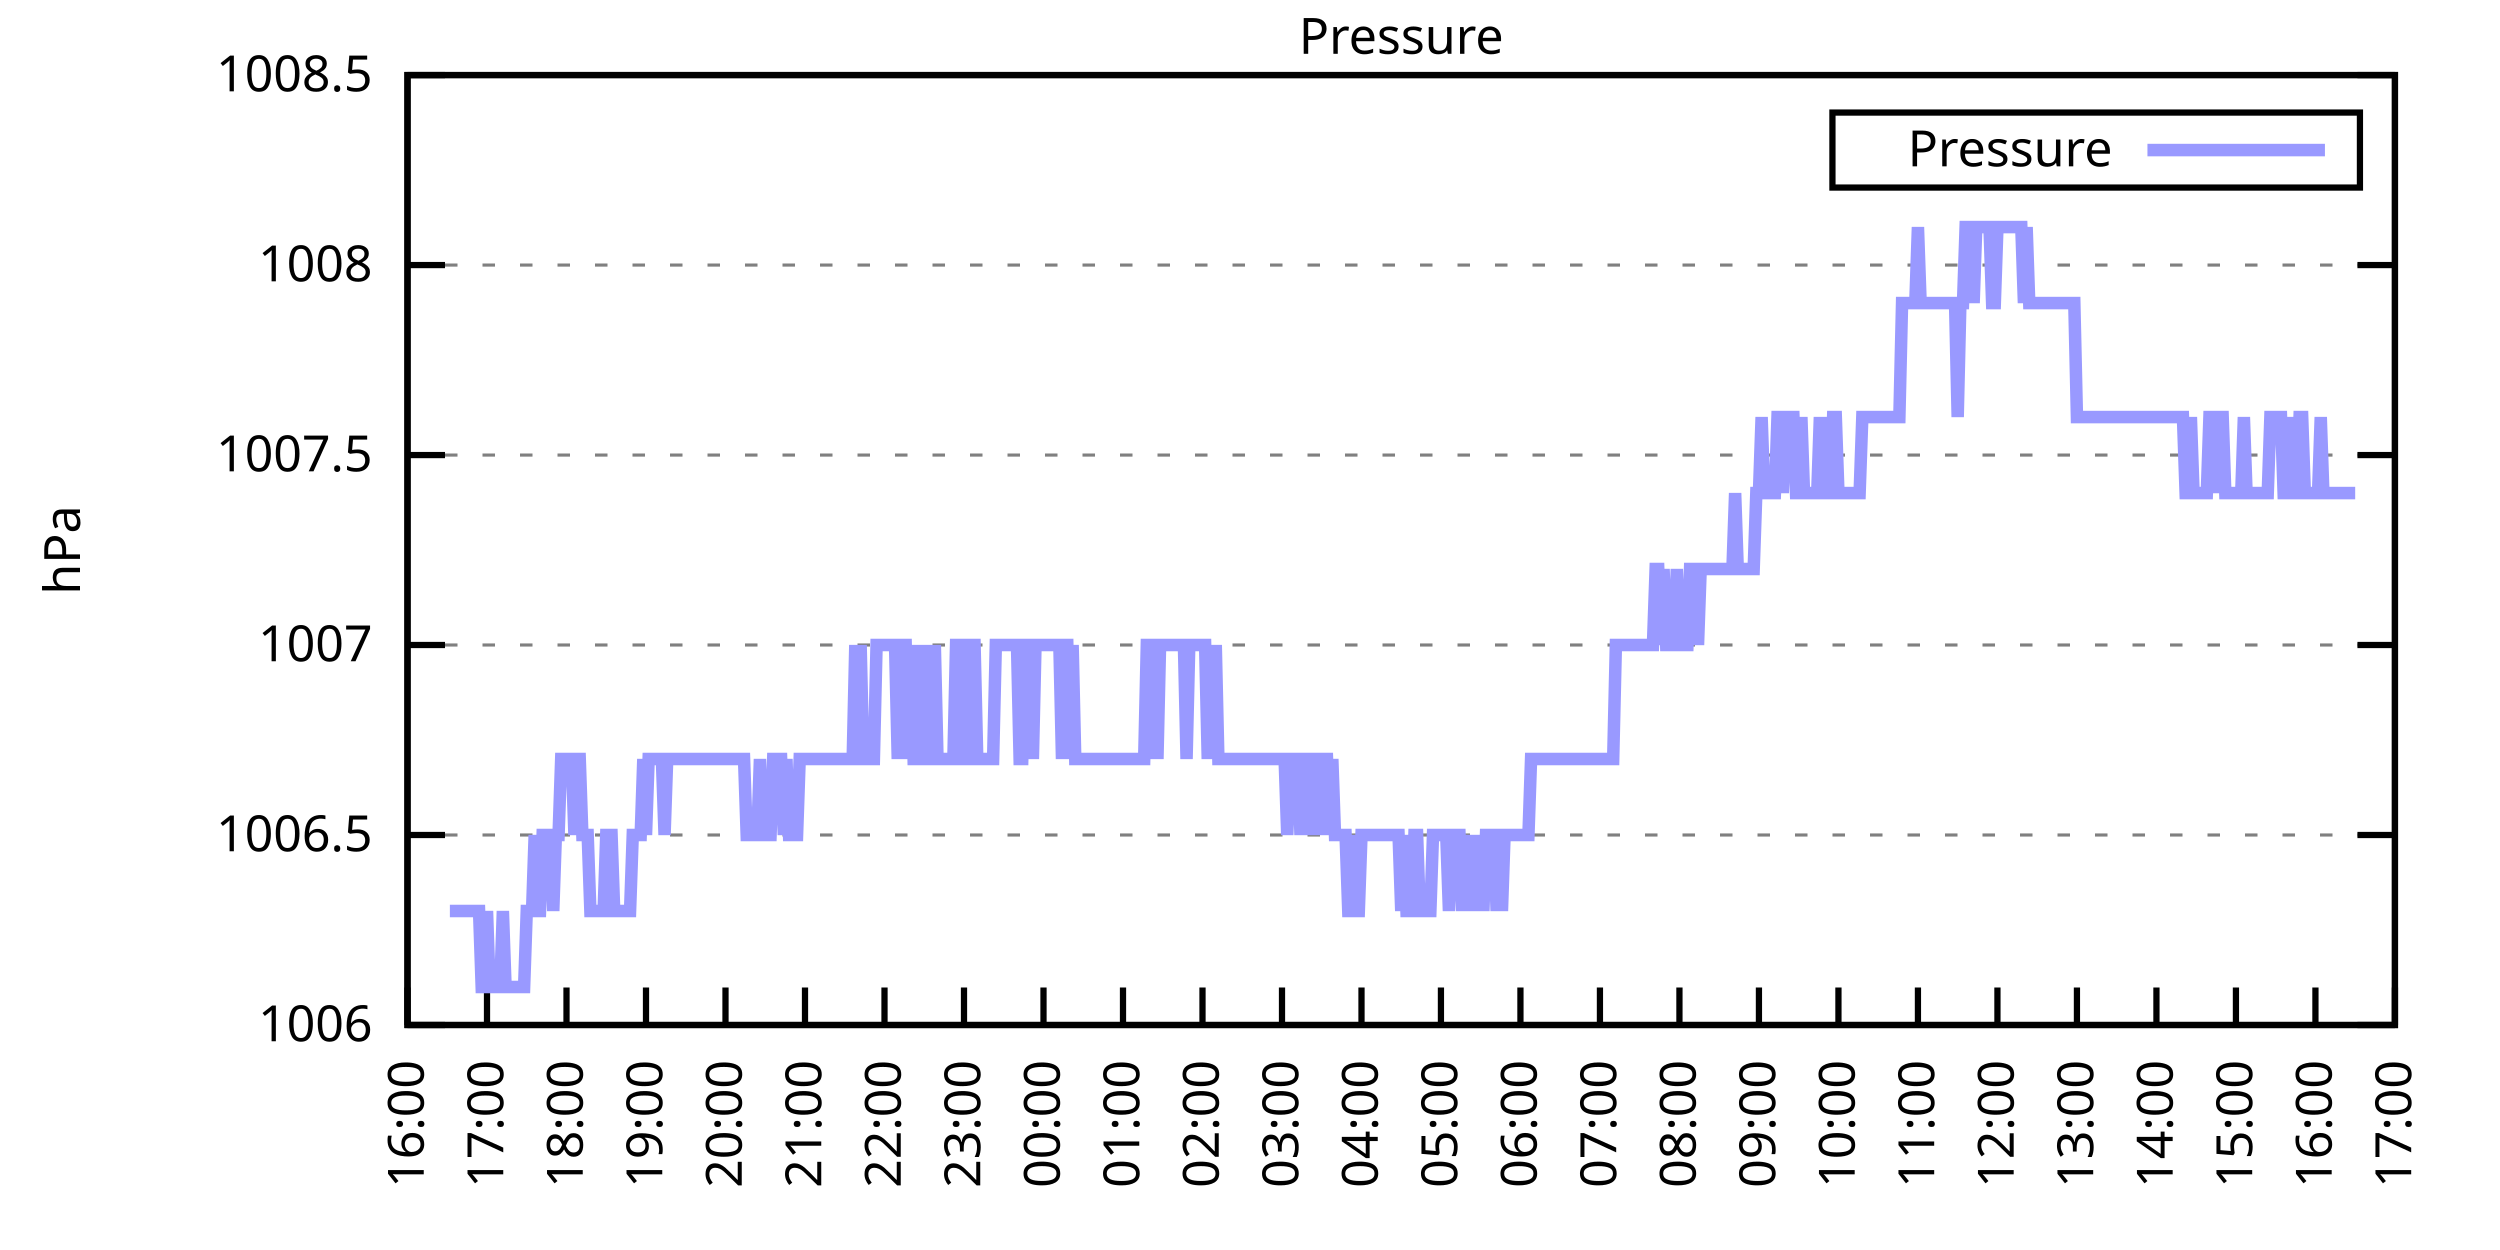
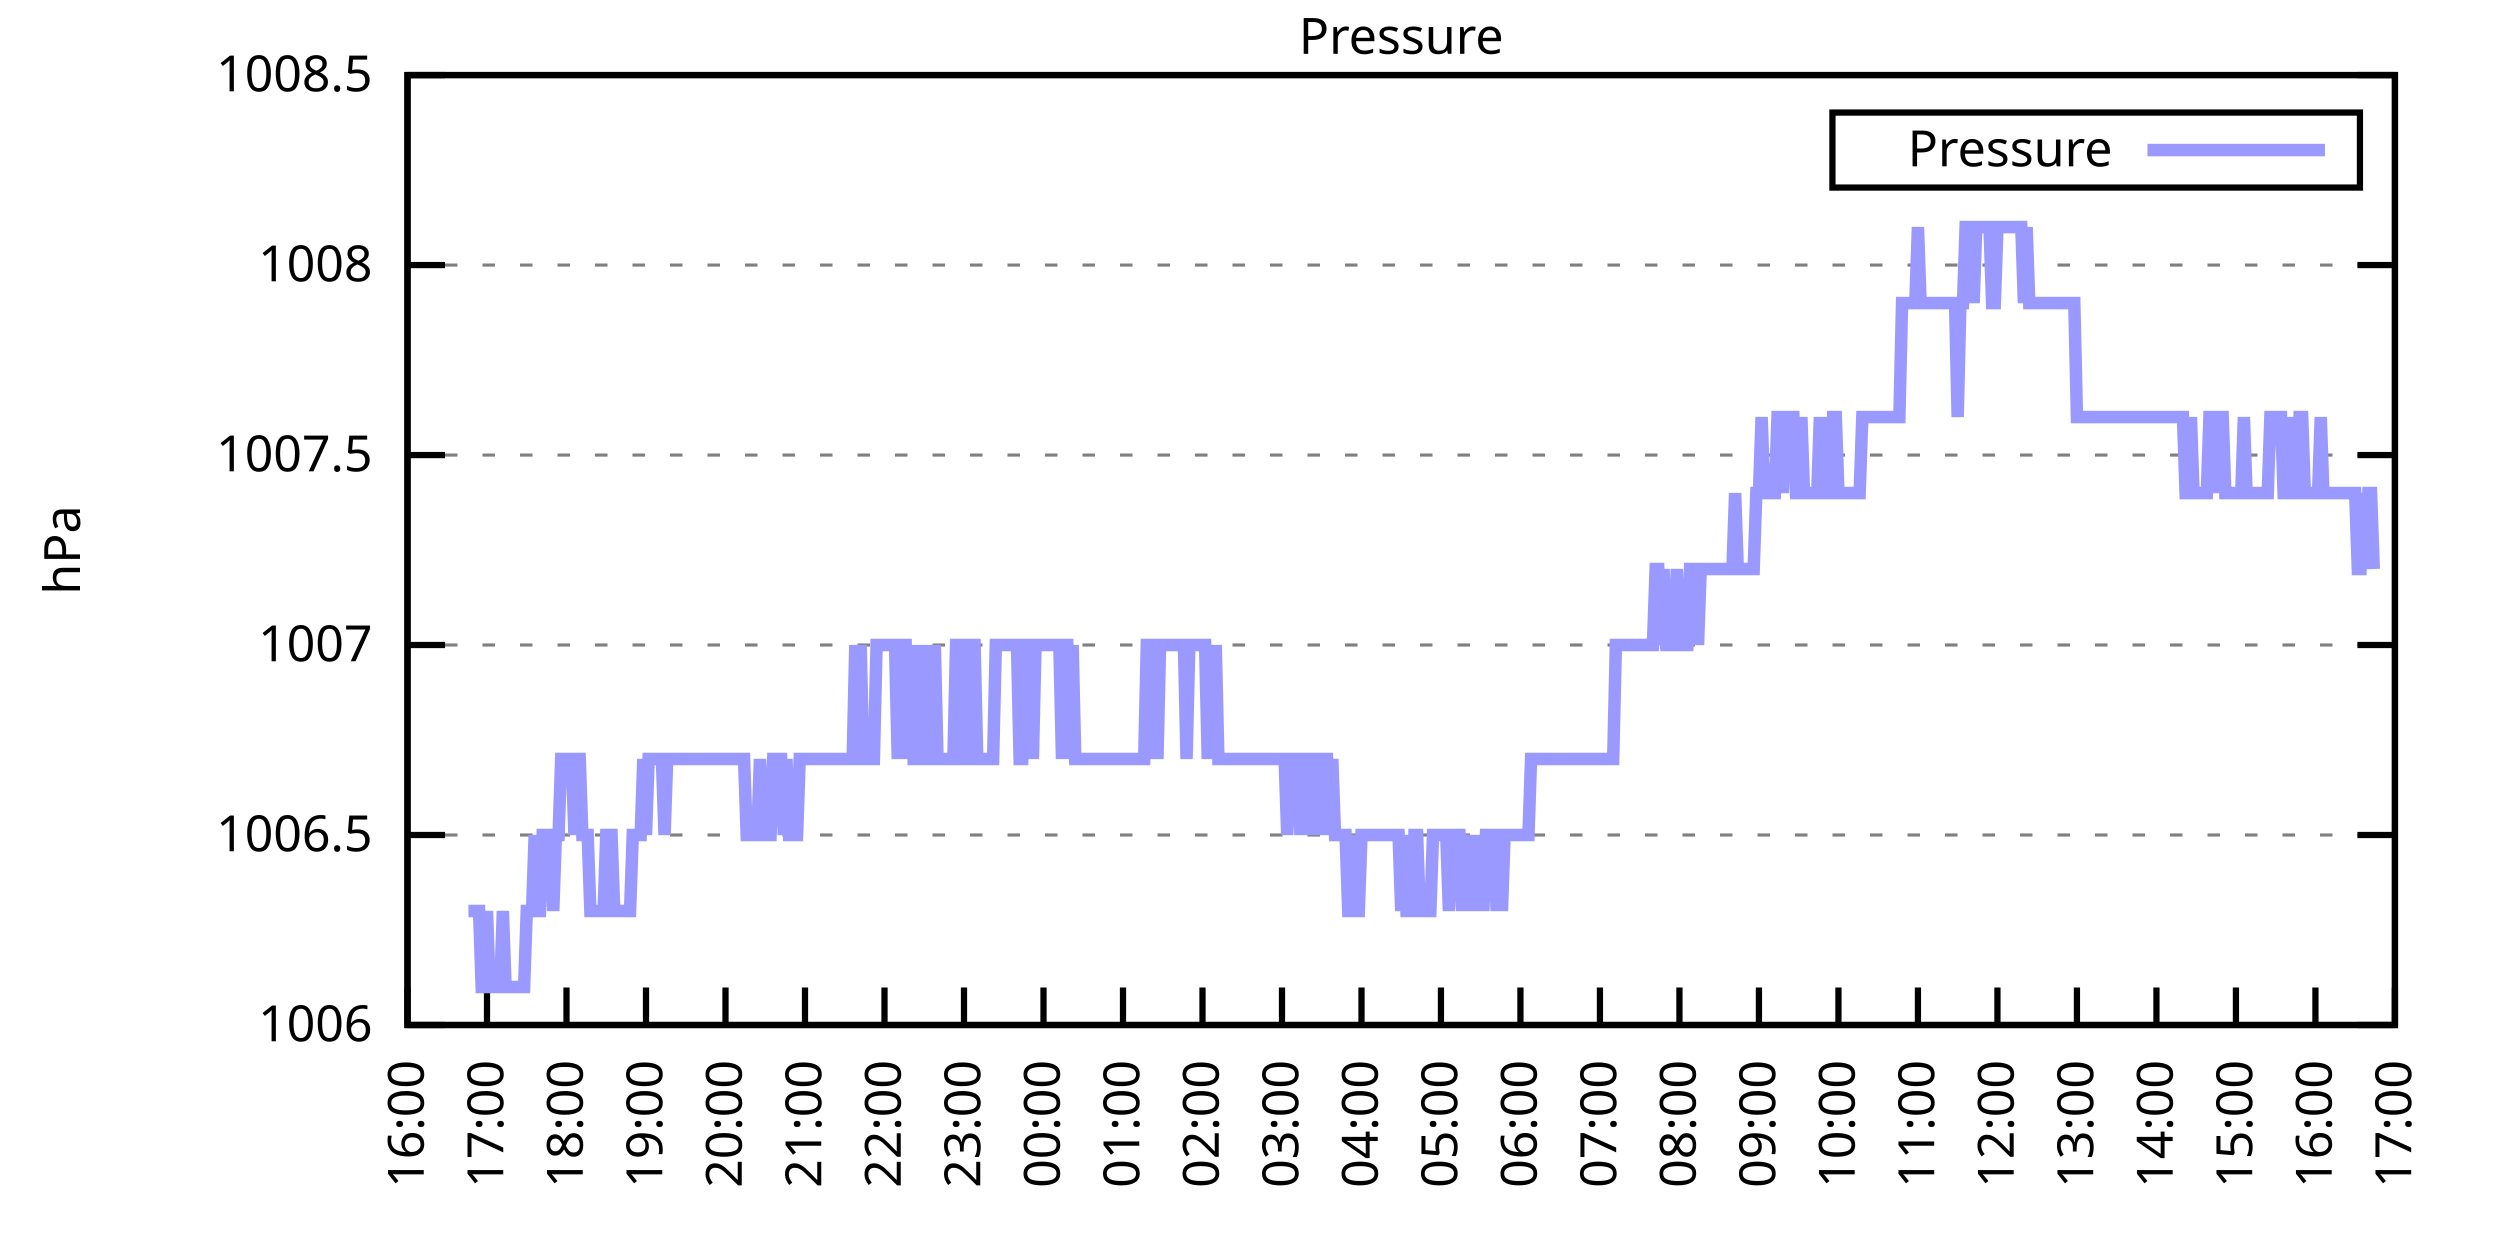
<svg xmlns="http://www.w3.org/2000/svg" xmlns:xlink="http://www.w3.org/1999/xlink" width="400" height="200" viewBox="0 0 400 200">
  <g id="gnuplot_canvas">
    <rect x="0" y="0" width="400" height="200" fill="none" />
    <defs>
      <circle id="gpDot" r="0.5" stroke-width="0.5" stroke="currentColor" />
      <path id="gpPt0" stroke-width="0.333" stroke="currentColor" d="M-1,0 h2 M0,-1 v2" />
      <path id="gpPt1" stroke-width="0.333" stroke="currentColor" d="M-1,-1 L1,1 M1,-1 L-1,1" />
      <path id="gpPt2" stroke-width="0.333" stroke="currentColor" d="M-1,0 L1,0 M0,-1 L0,1 M-1,-1 L1,1 M-1,1 L1,-1" />
      <rect id="gpPt3" stroke-width="0.333" stroke="currentColor" x="-1" y="-1" width="2" height="2" />
      <rect id="gpPt4" stroke-width="0.333" stroke="currentColor" fill="currentColor" x="-1" y="-1" width="2" height="2" />
      <circle id="gpPt5" stroke-width="0.333" stroke="currentColor" cx="0" cy="0" r="1" />
      <use xlink:href="#gpPt5" id="gpPt6" fill="currentColor" stroke="none" />
      <path id="gpPt7" stroke-width="0.333" stroke="currentColor" d="M0,-1.33 L-1.33,0.67 L1.33,0.67 z" />
      <use xlink:href="#gpPt7" id="gpPt8" fill="currentColor" stroke="none" />
      <use xlink:href="#gpPt7" id="gpPt9" stroke="currentColor" transform="rotate(180)" />
      <use xlink:href="#gpPt9" id="gpPt10" fill="currentColor" stroke="none" />
      <use xlink:href="#gpPt3" id="gpPt11" stroke="currentColor" transform="rotate(45)" />
      <use xlink:href="#gpPt11" id="gpPt12" fill="currentColor" stroke="none" />
      <path id="gpPt13" stroke-width="0.333" stroke="currentColor" d="M0,1.330 L1.265,0.411 L0.782,-1.067 L-0.782,-1.076 L-1.265,0.411 z" />
      <use xlink:href="#gpPt13" id="gpPt14" fill="currentColor" stroke="none" />
      <filter id="textbox" filterUnits="objectBoundingBox" x="0" y="0" height="1" width="1">
        <feFlood flood-color="white" flood-opacity="1" result="bgnd" />
        <feComposite in="SourceGraphic" in2="bgnd" operator="atop" />
      </filter>
      <filter id="greybox" filterUnits="objectBoundingBox" x="0" y="0" height="1" width="1">
        <feFlood flood-color="lightgrey" flood-opacity="1" result="grey" />
        <feComposite in="SourceGraphic" in2="grey" operator="atop" />
      </filter>
    </defs>
    <g fill="none" color="white" stroke="currentColor" stroke-width="1.00" stroke-linecap="butt" stroke-linejoin="miter">
</g>
    <g fill="none" color="black" stroke="currentColor" stroke-width="1.00" stroke-linecap="butt" stroke-linejoin="miter">
      <g stroke="none" shape-rendering="crispEdges">
        <polygon fill="rgb(255, 255, 255)" points="65.20,164.00 383.18,164.00 383.18,12.02 65.20,12.02 " />
      </g>
    </g>
    <g fill="none" color="black" stroke="currentColor" stroke-width="1.00" stroke-linecap="butt" stroke-linejoin="miter">
</g>
    <g fill="none" color="black" stroke="black" stroke-width="0.50" stroke-linecap="butt" stroke-linejoin="miter">
</g>
    <g fill="none" color="gray" stroke="currentColor" stroke-width="0.50" stroke-linecap="butt" stroke-linejoin="miter">
      <path stroke="gray" stroke-dasharray="2,4" class="gridline" d="M65.20,164.00 L383.19,164.00  " />
    </g>
    <g fill="none" color="gray" stroke="gray" stroke-width="1.00" stroke-linecap="butt" stroke-linejoin="miter">
</g>
    <g fill="none" color="black" stroke="currentColor" stroke-width="1.00" stroke-linecap="butt" stroke-linejoin="miter">
      <path stroke="black" d="M65.20,164.00 L71.20,164.00 M383.19,164.00 L377.19,164.00  " />
      <g transform="translate(59.60,166.60)" stroke="none" fill="black" font-family="Sans" font-size="8.00" text-anchor="end">
        <text>
          <tspan font-family="Sans"> 1006</tspan>
        </text>
      </g>
    </g>
    <g fill="none" color="black" stroke="currentColor" stroke-width="1.00" stroke-linecap="butt" stroke-linejoin="miter">
</g>
    <g fill="none" color="black" stroke="black" stroke-width="0.50" stroke-linecap="butt" stroke-linejoin="miter">
</g>
    <g fill="none" color="gray" stroke="currentColor" stroke-width="0.50" stroke-linecap="butt" stroke-linejoin="miter">
      <path stroke="gray" stroke-dasharray="2,4" class="gridline" d="M65.20,133.60 L383.19,133.60  " />
    </g>
    <g fill="none" color="gray" stroke="gray" stroke-width="1.00" stroke-linecap="butt" stroke-linejoin="miter">
</g>
    <g fill="none" color="black" stroke="currentColor" stroke-width="1.00" stroke-linecap="butt" stroke-linejoin="miter">
      <path stroke="black" d="M65.20,133.60 L71.20,133.60 M383.19,133.60 L377.19,133.60  " />
      <g transform="translate(59.60,136.20)" stroke="none" fill="black" font-family="Sans" font-size="8.00" text-anchor="end">
        <text>
          <tspan font-family="Sans"> 1006.5</tspan>
        </text>
      </g>
    </g>
    <g fill="none" color="black" stroke="currentColor" stroke-width="1.00" stroke-linecap="butt" stroke-linejoin="miter">
</g>
    <g fill="none" color="black" stroke="black" stroke-width="0.50" stroke-linecap="butt" stroke-linejoin="miter">
</g>
    <g fill="none" color="gray" stroke="currentColor" stroke-width="0.50" stroke-linecap="butt" stroke-linejoin="miter">
      <path stroke="gray" stroke-dasharray="2,4" class="gridline" d="M65.20,103.20 L383.19,103.20  " />
    </g>
    <g fill="none" color="gray" stroke="gray" stroke-width="1.00" stroke-linecap="butt" stroke-linejoin="miter">
</g>
    <g fill="none" color="black" stroke="currentColor" stroke-width="1.00" stroke-linecap="butt" stroke-linejoin="miter">
      <path stroke="black" d="M65.20,103.20 L71.20,103.20 M383.19,103.20 L377.19,103.20  " />
      <g transform="translate(59.60,105.80)" stroke="none" fill="black" font-family="Sans" font-size="8.00" text-anchor="end">
        <text>
          <tspan font-family="Sans"> 1007</tspan>
        </text>
      </g>
    </g>
    <g fill="none" color="black" stroke="currentColor" stroke-width="1.00" stroke-linecap="butt" stroke-linejoin="miter">
</g>
    <g fill="none" color="black" stroke="black" stroke-width="0.50" stroke-linecap="butt" stroke-linejoin="miter">
</g>
    <g fill="none" color="gray" stroke="currentColor" stroke-width="0.50" stroke-linecap="butt" stroke-linejoin="miter">
      <path stroke="gray" stroke-dasharray="2,4" class="gridline" d="M65.20,72.81 L383.19,72.81  " />
    </g>
    <g fill="none" color="gray" stroke="gray" stroke-width="1.00" stroke-linecap="butt" stroke-linejoin="miter">
</g>
    <g fill="none" color="black" stroke="currentColor" stroke-width="1.00" stroke-linecap="butt" stroke-linejoin="miter">
      <path stroke="black" d="M65.20,72.81 L71.20,72.81 M383.19,72.81 L377.19,72.81  " />
      <g transform="translate(59.60,75.41)" stroke="none" fill="black" font-family="Sans" font-size="8.00" text-anchor="end">
        <text>
          <tspan font-family="Sans"> 1007.5</tspan>
        </text>
      </g>
    </g>
    <g fill="none" color="black" stroke="currentColor" stroke-width="1.00" stroke-linecap="butt" stroke-linejoin="miter">
</g>
    <g fill="none" color="black" stroke="black" stroke-width="0.50" stroke-linecap="butt" stroke-linejoin="miter">
</g>
    <g fill="none" color="gray" stroke="currentColor" stroke-width="0.50" stroke-linecap="butt" stroke-linejoin="miter">
      <path stroke="gray" stroke-dasharray="2,4" class="gridline" d="M65.20,42.41 L383.19,42.41  " />
    </g>
    <g fill="none" color="gray" stroke="gray" stroke-width="1.00" stroke-linecap="butt" stroke-linejoin="miter">
</g>
    <g fill="none" color="black" stroke="currentColor" stroke-width="1.00" stroke-linecap="butt" stroke-linejoin="miter">
      <path stroke="black" d="M65.20,42.41 L71.20,42.41 M383.19,42.41 L377.19,42.41  " />
      <g transform="translate(59.60,45.01)" stroke="none" fill="black" font-family="Sans" font-size="8.00" text-anchor="end">
        <text>
          <tspan font-family="Sans"> 1008</tspan>
        </text>
      </g>
    </g>
    <g fill="none" color="black" stroke="currentColor" stroke-width="1.00" stroke-linecap="butt" stroke-linejoin="miter">
</g>
    <g fill="none" color="black" stroke="black" stroke-width="0.50" stroke-linecap="butt" stroke-linejoin="miter">
</g>
    <g fill="none" color="gray" stroke="currentColor" stroke-width="0.50" stroke-linecap="butt" stroke-linejoin="miter">
      <path stroke="gray" stroke-dasharray="2,4" class="gridline" d="M65.20,12.01 L383.19,12.01  " />
    </g>
    <g fill="none" color="gray" stroke="gray" stroke-width="1.00" stroke-linecap="butt" stroke-linejoin="miter">
</g>
    <g fill="none" color="black" stroke="currentColor" stroke-width="1.00" stroke-linecap="butt" stroke-linejoin="miter">
      <path stroke="black" d="M65.20,12.01 L71.20,12.01 M383.19,12.01 L377.19,12.01  " />
      <g transform="translate(59.60,14.61)" stroke="none" fill="black" font-family="Sans" font-size="8.00" text-anchor="end">
        <text>
          <tspan font-family="Sans"> 1008.5</tspan>
        </text>
      </g>
    </g>
    <g fill="none" color="black" stroke="currentColor" stroke-width="1.00" stroke-linecap="butt" stroke-linejoin="miter">
      <path stroke="black" d="M65.20,164.00 L65.20,158.00  " />
      <g transform="translate(67.80,169.60) rotate(270.00)" stroke="none" fill="black" font-family="Sans" font-size="8.00" text-anchor="end">
        <text>
          <tspan font-family="Sans">16:00</tspan>
        </text>
      </g>
    </g>
    <g fill="none" color="black" stroke="currentColor" stroke-width="1.00" stroke-linecap="butt" stroke-linejoin="miter">
      <path stroke="black" d="M77.92,164.00 L77.92,158.00  " />
      <g transform="translate(80.52,169.60) rotate(270.00)" stroke="none" fill="black" font-family="Sans" font-size="8.00" text-anchor="end">
        <text>
          <tspan font-family="Sans">17:00</tspan>
        </text>
      </g>
    </g>
    <g fill="none" color="black" stroke="currentColor" stroke-width="1.00" stroke-linecap="butt" stroke-linejoin="miter">
      <path stroke="black" d="M90.64,164.00 L90.64,158.00  " />
      <g transform="translate(93.24,169.60) rotate(270.00)" stroke="none" fill="black" font-family="Sans" font-size="8.00" text-anchor="end">
        <text>
          <tspan font-family="Sans">18:00</tspan>
        </text>
      </g>
    </g>
    <g fill="none" color="black" stroke="currentColor" stroke-width="1.00" stroke-linecap="butt" stroke-linejoin="miter">
      <path stroke="black" d="M103.36,164.00 L103.36,158.00  " />
      <g transform="translate(105.96,169.60) rotate(270.00)" stroke="none" fill="black" font-family="Sans" font-size="8.00" text-anchor="end">
        <text>
          <tspan font-family="Sans">19:00</tspan>
        </text>
      </g>
    </g>
    <g fill="none" color="black" stroke="currentColor" stroke-width="1.00" stroke-linecap="butt" stroke-linejoin="miter">
      <path stroke="black" d="M116.08,164.00 L116.08,158.00  " />
      <g transform="translate(118.68,169.60) rotate(270.00)" stroke="none" fill="black" font-family="Sans" font-size="8.00" text-anchor="end">
        <text>
          <tspan font-family="Sans">20:00</tspan>
        </text>
      </g>
    </g>
    <g fill="none" color="black" stroke="currentColor" stroke-width="1.00" stroke-linecap="butt" stroke-linejoin="miter">
      <path stroke="black" d="M128.80,164.00 L128.80,158.00  " />
      <g transform="translate(131.40,169.60) rotate(270.00)" stroke="none" fill="black" font-family="Sans" font-size="8.00" text-anchor="end">
        <text>
          <tspan font-family="Sans">21:00</tspan>
        </text>
      </g>
    </g>
    <g fill="none" color="black" stroke="currentColor" stroke-width="1.00" stroke-linecap="butt" stroke-linejoin="miter">
      <path stroke="black" d="M141.52,164.00 L141.52,158.00  " />
      <g transform="translate(144.12,169.60) rotate(270.00)" stroke="none" fill="black" font-family="Sans" font-size="8.00" text-anchor="end">
        <text>
          <tspan font-family="Sans">22:00</tspan>
        </text>
      </g>
    </g>
    <g fill="none" color="black" stroke="currentColor" stroke-width="1.00" stroke-linecap="butt" stroke-linejoin="miter">
      <path stroke="black" d="M154.24,164.00 L154.24,158.00  " />
      <g transform="translate(156.84,169.60) rotate(270.00)" stroke="none" fill="black" font-family="Sans" font-size="8.00" text-anchor="end">
        <text>
          <tspan font-family="Sans">23:00</tspan>
        </text>
      </g>
    </g>
    <g fill="none" color="black" stroke="currentColor" stroke-width="1.00" stroke-linecap="butt" stroke-linejoin="miter">
      <path stroke="black" d="M166.96,164.00 L166.96,158.00  " />
      <g transform="translate(169.56,169.60) rotate(270.00)" stroke="none" fill="black" font-family="Sans" font-size="8.00" text-anchor="end">
        <text>
          <tspan font-family="Sans">00:00</tspan>
        </text>
      </g>
    </g>
    <g fill="none" color="black" stroke="currentColor" stroke-width="1.00" stroke-linecap="butt" stroke-linejoin="miter">
      <path stroke="black" d="M179.68,164.00 L179.68,158.00  " />
      <g transform="translate(182.28,169.60) rotate(270.00)" stroke="none" fill="black" font-family="Sans" font-size="8.00" text-anchor="end">
        <text>
          <tspan font-family="Sans">01:00</tspan>
        </text>
      </g>
    </g>
    <g fill="none" color="black" stroke="currentColor" stroke-width="1.00" stroke-linecap="butt" stroke-linejoin="miter">
      <path stroke="black" d="M192.40,164.00 L192.40,158.00  " />
      <g transform="translate(195.00,169.60) rotate(270.00)" stroke="none" fill="black" font-family="Sans" font-size="8.00" text-anchor="end">
        <text>
          <tspan font-family="Sans">02:00</tspan>
        </text>
      </g>
    </g>
    <g fill="none" color="black" stroke="currentColor" stroke-width="1.00" stroke-linecap="butt" stroke-linejoin="miter">
      <path stroke="black" d="M205.12,164.00 L205.12,158.00  " />
      <g transform="translate(207.72,169.60) rotate(270.00)" stroke="none" fill="black" font-family="Sans" font-size="8.00" text-anchor="end">
        <text>
          <tspan font-family="Sans">03:00</tspan>
        </text>
      </g>
    </g>
    <g fill="none" color="black" stroke="currentColor" stroke-width="1.00" stroke-linecap="butt" stroke-linejoin="miter">
      <path stroke="black" d="M217.84,164.00 L217.84,158.00  " />
      <g transform="translate(220.44,169.60) rotate(270.00)" stroke="none" fill="black" font-family="Sans" font-size="8.00" text-anchor="end">
        <text>
          <tspan font-family="Sans">04:00</tspan>
        </text>
      </g>
    </g>
    <g fill="none" color="black" stroke="currentColor" stroke-width="1.00" stroke-linecap="butt" stroke-linejoin="miter">
      <path stroke="black" d="M230.55,164.00 L230.55,158.00  " />
      <g transform="translate(233.15,169.60) rotate(270.00)" stroke="none" fill="black" font-family="Sans" font-size="8.00" text-anchor="end">
        <text>
          <tspan font-family="Sans">05:00</tspan>
        </text>
      </g>
    </g>
    <g fill="none" color="black" stroke="currentColor" stroke-width="1.00" stroke-linecap="butt" stroke-linejoin="miter">
      <path stroke="black" d="M243.27,164.00 L243.27,158.00  " />
      <g transform="translate(245.87,169.60) rotate(270.00)" stroke="none" fill="black" font-family="Sans" font-size="8.00" text-anchor="end">
        <text>
          <tspan font-family="Sans">06:00</tspan>
        </text>
      </g>
    </g>
    <g fill="none" color="black" stroke="currentColor" stroke-width="1.00" stroke-linecap="butt" stroke-linejoin="miter">
      <path stroke="black" d="M255.99,164.00 L255.99,158.00  " />
      <g transform="translate(258.59,169.60) rotate(270.00)" stroke="none" fill="black" font-family="Sans" font-size="8.00" text-anchor="end">
        <text>
          <tspan font-family="Sans">07:00</tspan>
        </text>
      </g>
    </g>
    <g fill="none" color="black" stroke="currentColor" stroke-width="1.00" stroke-linecap="butt" stroke-linejoin="miter">
      <path stroke="black" d="M268.71,164.00 L268.71,158.00  " />
      <g transform="translate(271.31,169.60) rotate(270.00)" stroke="none" fill="black" font-family="Sans" font-size="8.00" text-anchor="end">
        <text>
          <tspan font-family="Sans">08:00</tspan>
        </text>
      </g>
    </g>
    <g fill="none" color="black" stroke="currentColor" stroke-width="1.00" stroke-linecap="butt" stroke-linejoin="miter">
      <path stroke="black" d="M281.43,164.00 L281.43,158.00  " />
      <g transform="translate(284.03,169.60) rotate(270.00)" stroke="none" fill="black" font-family="Sans" font-size="8.00" text-anchor="end">
        <text>
          <tspan font-family="Sans">09:00</tspan>
        </text>
      </g>
    </g>
    <g fill="none" color="black" stroke="currentColor" stroke-width="1.00" stroke-linecap="butt" stroke-linejoin="miter">
      <path stroke="black" d="M294.15,164.00 L294.15,158.00  " />
      <g transform="translate(296.75,169.60) rotate(270.00)" stroke="none" fill="black" font-family="Sans" font-size="8.00" text-anchor="end">
        <text>
          <tspan font-family="Sans">10:00</tspan>
        </text>
      </g>
    </g>
    <g fill="none" color="black" stroke="currentColor" stroke-width="1.00" stroke-linecap="butt" stroke-linejoin="miter">
      <path stroke="black" d="M306.87,164.00 L306.87,158.00  " />
      <g transform="translate(309.47,169.60) rotate(270.00)" stroke="none" fill="black" font-family="Sans" font-size="8.00" text-anchor="end">
        <text>
          <tspan font-family="Sans">11:00</tspan>
        </text>
      </g>
    </g>
    <g fill="none" color="black" stroke="currentColor" stroke-width="1.00" stroke-linecap="butt" stroke-linejoin="miter">
      <path stroke="black" d="M319.59,164.00 L319.59,158.00  " />
      <g transform="translate(322.19,169.60) rotate(270.00)" stroke="none" fill="black" font-family="Sans" font-size="8.00" text-anchor="end">
        <text>
          <tspan font-family="Sans">12:00</tspan>
        </text>
      </g>
    </g>
    <g fill="none" color="black" stroke="currentColor" stroke-width="1.00" stroke-linecap="butt" stroke-linejoin="miter">
      <path stroke="black" d="M332.31,164.00 L332.31,158.00  " />
      <g transform="translate(334.91,169.60) rotate(270.00)" stroke="none" fill="black" font-family="Sans" font-size="8.00" text-anchor="end">
        <text>
          <tspan font-family="Sans">13:00</tspan>
        </text>
      </g>
    </g>
    <g fill="none" color="black" stroke="currentColor" stroke-width="1.00" stroke-linecap="butt" stroke-linejoin="miter">
      <path stroke="black" d="M345.03,164.00 L345.03,158.00  " />
      <g transform="translate(347.63,169.60) rotate(270.00)" stroke="none" fill="black" font-family="Sans" font-size="8.00" text-anchor="end">
        <text>
          <tspan font-family="Sans">14:00</tspan>
        </text>
      </g>
    </g>
    <g fill="none" color="black" stroke="currentColor" stroke-width="1.00" stroke-linecap="butt" stroke-linejoin="miter">
      <path stroke="black" d="M357.75,164.00 L357.75,158.00  " />
      <g transform="translate(360.35,169.60) rotate(270.00)" stroke="none" fill="black" font-family="Sans" font-size="8.00" text-anchor="end">
        <text>
          <tspan font-family="Sans">15:00</tspan>
        </text>
      </g>
    </g>
    <g fill="none" color="black" stroke="currentColor" stroke-width="1.00" stroke-linecap="butt" stroke-linejoin="miter">
      <path stroke="black" d="M370.47,164.00 L370.47,158.00  " />
      <g transform="translate(373.07,169.60) rotate(270.00)" stroke="none" fill="black" font-family="Sans" font-size="8.00" text-anchor="end">
        <text>
          <tspan font-family="Sans">16:00</tspan>
        </text>
      </g>
    </g>
    <g fill="none" color="black" stroke="currentColor" stroke-width="1.00" stroke-linecap="butt" stroke-linejoin="miter">
      <path stroke="black" d="M383.19,164.00 L383.19,158.00  " />
      <g transform="translate(385.79,169.60) rotate(270.00)" stroke="none" fill="black" font-family="Sans" font-size="8.00" text-anchor="end">
        <text>
          <tspan font-family="Sans">17:00</tspan>
        </text>
      </g>
    </g>
    <g fill="none" color="black" stroke="currentColor" stroke-width="1.00" stroke-linecap="butt" stroke-linejoin="miter">
</g>
    <g fill="none" color="black" stroke="currentColor" stroke-width="1.00" stroke-linecap="butt" stroke-linejoin="miter">
      <path stroke="black" d="M65.20,12.01 L65.20,164.00 L383.19,164.00 L383.19,12.01 L65.20,12.01 Z  " />
    </g>
    <g fill="none" color="black" stroke="currentColor" stroke-width="1.00" stroke-linecap="butt" stroke-linejoin="miter">
</g>
    <g fill="none" color="black" stroke="currentColor" stroke-width="1.00" stroke-linecap="butt" stroke-linejoin="miter">
      <path stroke="black" d="M293.19,30.01 L293.19,18.01 L377.59,18.01 L377.59,30.01 L293.19,30.01 Z  " />
    </g>
    <g id="Pressure_plot_1">
      <g fill="none" color="white" stroke="black" stroke-width="2.00" stroke-linecap="butt" stroke-linejoin="miter">
</g>
      <g fill="none" color="black" stroke="currentColor" stroke-width="2.00" stroke-linecap="butt" stroke-linejoin="miter">
        <g transform="translate(337.99,26.61)" stroke="none" fill="black" font-family="Sans" font-size="8.00" text-anchor="end">
          <text>
            <tspan font-family="Sans">Pressure</tspan>
          </text>
        </g>
      </g>
      <g fill="none" color="black" stroke="currentColor" stroke-width="2.00" stroke-linecap="butt" stroke-linejoin="miter">
-         <path stroke="rgb(153, 153, 255)" d="M343.59,24.01 L371.99,24.01 M71.98,145.76 L72.41,145.76 L72.83,145.76 L73.26,145.76 L73.68,145.76 L74.10,145.76   L74.53,145.76 L74.95,145.76 L75.38,145.76 L75.80,145.76 L76.22,145.76 L76.65,145.76 L77.07,157.92 L77.50,157.92   L77.92,145.76 L78.34,157.92 L78.77,157.92 L79.19,157.92 L79.62,157.92 L80.04,157.92 L80.46,145.76 L80.89,157.92   L81.31,157.92 L81.74,157.92 L82.16,157.92 L82.58,157.92 L83.01,157.92 L83.43,157.92 L83.86,157.92 L84.28,145.76   L84.70,145.76 L85.13,145.76 L85.55,133.60 L85.98,145.76 L86.40,145.76 L86.82,133.60 L87.25,133.60 L87.67,133.60   L88.10,133.60 L88.52,145.76 L88.94,133.60 L89.37,133.60 L89.79,121.44 L90.22,121.44 L90.64,121.44 L91.06,121.44   L91.49,121.44 L91.91,133.60 L92.34,121.44 L92.76,121.44 L93.18,133.60 L93.61,133.60 L94.03,133.60 L94.46,145.76   L94.88,145.76 L95.30,145.76 L95.73,145.76 L96.15,145.76 L96.58,145.76 L97.00,133.60 L97.42,133.60 L97.85,133.60   L98.27,145.76 L98.69,145.76 L99.12,145.76 L99.54,145.76 L99.97,145.76 L100.39,145.76 L100.81,145.76 L101.24,133.60   L101.66,133.60 L102.09,133.60 L102.51,133.60 L102.93,121.44 L103.36,133.60 L103.78,121.44 L104.21,121.44 L104.63,121.44   L105.05,121.44 L105.48,121.44 L105.90,121.44 L106.33,133.60 L106.75,121.44 L107.17,121.44 L107.60,121.44 L108.02,121.44   L108.45,121.44 L108.87,121.44 L109.29,121.44 L109.72,121.44 L110.14,121.44 L110.57,121.44 L110.99,121.44 L111.41,121.44   L111.84,121.44 L112.26,121.44 L112.69,121.44 L113.11,121.44 L113.53,121.44 L113.96,121.44 L114.38,121.44 L114.81,121.44   L115.23,121.44 L115.65,121.44 L116.08,121.44 L116.50,121.44 L116.93,121.44 L117.35,121.44 L117.77,121.44 L118.20,121.44   L118.62,121.44 L119.05,121.44 L119.47,133.60 L119.89,133.60 L120.32,133.60 L120.74,133.60 L121.17,133.60 L121.59,121.44   L122.01,133.60 L122.44,133.60 L122.86,133.60 L123.29,133.60 L123.71,121.44 L124.13,121.44 L124.56,121.44 L124.98,121.44   L125.41,133.60 L125.83,121.44 L126.25,133.60 L126.68,133.60 L127.10,133.60 L127.53,133.60 L127.95,121.44 L128.37,121.44   L128.80,121.44 L129.22,121.44 L129.65,121.44 L130.07,121.44 L130.49,121.44 L130.92,121.44 L131.34,121.44 L131.77,121.44   L132.19,121.44 L132.61,121.44 L133.04,121.44 L133.46,121.44 L133.89,121.44 L134.31,121.44 L134.73,121.44 L135.16,121.44   L135.58,121.44 L136.01,121.44 L136.43,121.44 L136.85,103.20 L137.28,121.44 L137.70,103.20 L138.13,121.44 L138.55,121.44   L138.97,121.44 L139.40,121.44 L139.82,121.44 L140.25,103.20 L140.67,103.20 L141.09,103.20 L141.52,103.20 L141.94,103.20   L142.37,103.20 L142.79,103.20 L143.21,103.20 L143.64,121.44 L144.06,103.20 L144.49,103.20 L144.91,103.20 L145.33,121.44   L145.76,103.20 L146.18,121.44 L146.61,121.44 L147.03,103.20 L147.45,121.44 L147.88,103.20 L148.30,121.44 L148.73,121.44   L149.15,121.44 L149.57,103.20 L150.00,121.44 L150.42,121.44 L150.85,121.44 L151.27,121.44 L151.69,121.44 L152.12,121.44   L152.54,121.44 L152.97,103.20 L153.39,103.20 L153.81,121.44 L154.24,121.44 L154.66,121.44 L155.09,103.20 L155.51,103.20   L155.93,103.20 L156.36,121.44 L156.78,121.44 L157.21,121.44 L157.63,121.44 L158.05,121.44 L158.48,121.44 L158.90,121.44   L159.33,103.20 L159.75,103.20 L160.17,103.20 L160.60,103.20 L161.02,103.20 L161.44,103.20 L161.87,103.20 L162.29,103.20   L162.72,103.20 L163.14,121.44 L163.56,121.44 L163.99,103.20 L164.41,103.20 L164.84,103.20 L165.26,121.44 L165.68,103.20   L166.11,103.20 L166.53,103.20 L166.96,103.20 L167.38,103.20 L167.80,103.20 L168.23,103.20 L168.65,103.20 L169.08,103.20   L169.50,103.20 L169.92,121.44 L170.35,103.20 L170.77,103.20 L171.20,121.44 L171.62,103.20 L172.04,121.44 L172.47,121.44   L172.89,121.44 L173.32,121.44 L173.74,121.44 L174.16,121.44 L174.59,121.44 L175.01,121.44 L175.44,121.44 L175.86,121.44   L176.28,121.44 L176.71,121.44 L177.13,121.44 L177.56,121.44 L177.98,121.44 L178.40,121.44 L178.83,121.44 L179.25,121.44   L179.68,121.44 L180.10,121.44 L180.52,121.44 L180.95,121.44 L181.37,121.44 L181.80,121.44 L182.22,121.44 L182.64,121.44   L183.07,121.44 L183.49,103.20 L183.92,103.20 L184.34,121.44 L184.76,103.20 L185.19,121.44 L185.61,103.20 L186.04,103.20   L186.46,103.20 L186.88,103.20 L187.31,103.20 L187.73,103.20 L188.16,103.20 L188.58,103.20 L189.00,103.20 L189.43,103.20   L189.85,121.44 L190.28,103.20 L190.70,103.20 L191.12,103.20 L191.55,103.20 L191.97,103.20 L192.40,103.20 L192.82,103.20   L193.24,121.44 L193.67,103.20 L194.09,121.44 L194.52,103.20 L194.94,121.44 L195.36,121.44 L195.79,121.44 L196.21,121.44   L196.64,121.44 L197.06,121.44 L197.48,121.44 L197.91,121.44 L198.33,121.44 L198.76,121.44 L199.18,121.44 L199.60,121.44   L200.03,121.44 L200.45,121.44 L200.88,121.44 L201.30,121.44 L201.72,121.44 L202.15,121.44 L202.57,121.44 L203.00,121.44   L203.42,121.44 L203.84,121.44 L204.27,121.44 L204.69,121.44 L205.12,121.44 L205.54,121.44 L205.96,133.60 L206.39,121.44   L206.81,121.44 L207.24,121.44 L207.66,121.44 L208.08,133.60 L208.51,121.44 L208.93,133.60 L209.36,121.44 L209.78,121.44   L210.20,133.60 L210.63,121.44 L211.05,133.60 L211.48,121.44 L211.90,121.44 L212.32,121.44 L212.75,133.60 L213.17,121.44   L213.60,133.60 L214.02,133.60 L214.44,133.60 L214.87,133.60 L215.29,133.60 L215.72,145.76 L216.14,145.76 L216.56,133.60   L216.99,145.76 L217.41,145.76 L217.84,133.60 L218.26,133.60 L218.68,133.60 L219.11,133.60 L219.53,133.60 L219.96,133.60   L220.38,133.60 L220.80,133.60 L221.23,133.60 L221.65,133.60 L222.08,133.60 L222.50,133.60 L222.92,133.60 L223.35,133.60   L223.77,133.60 L224.20,145.76 L224.62,133.60 L225.04,145.76 L225.47,145.76 L225.89,145.76 L226.31,133.60 L226.74,133.60   L227.16,145.76 L227.59,145.76 L228.01,145.76 L228.43,145.76 L228.86,145.76 L229.28,133.60 L229.71,133.60 L230.13,133.60   L230.55,133.60 L230.98,133.60 L231.40,133.60 L231.83,145.76 L232.25,133.60 L232.67,133.60 L233.10,133.60 L233.52,133.60   L233.95,145.76 L234.37,133.60 L234.79,145.76 L235.22,133.60 L235.64,145.76 L236.07,133.60 L236.49,145.76 L236.91,133.60   L237.34,145.76 L237.76,133.60 L238.19,133.60 L238.61,133.60 L239.03,133.60 L239.46,145.76 L239.88,133.60 L240.31,145.76   L240.73,133.60 L241.15,133.60 L241.58,133.60 L242.00,133.60 L242.43,133.60 L242.85,133.60 L243.27,133.60 L243.70,133.60   L244.12,133.60 L244.55,133.60 L244.97,121.44 L245.39,121.44 L245.82,121.44 L246.24,121.44 L246.67,121.44 L247.09,121.44   L247.51,121.44 L247.94,121.44 L248.36,121.44 L248.79,121.44 L249.21,121.44 L249.63,121.44 L250.06,121.44 L250.48,121.44   L250.91,121.44 L251.33,121.44 L251.75,121.44 L252.18,121.44 L252.60,121.44 L253.03,121.44 L253.45,121.44 L253.87,121.44   L254.30,121.44 L254.72,121.44 L255.15,121.44 L255.57,121.44 L255.99,121.44 L256.42,121.44 L256.84,121.44 L257.27,121.44   L257.69,121.44 L258.11,121.44 L258.54,103.20 L258.96,103.20 L259.39,103.20 L259.81,103.20 L260.23,103.20 L260.66,103.20   L261.08,103.20 L261.51,103.20 L261.93,103.20 L262.35,103.20 L262.78,103.20 L263.20,103.20 L263.63,103.20 L264.05,103.20   L264.47,103.20 L264.90,91.04 L265.32,91.04 L265.75,103.20 L266.17,91.04 L266.59,103.20 L267.02,103.20 L267.44,103.20   L267.87,103.20 L268.29,91.04 L268.71,103.20 L269.14,103.20 L269.56,103.20 L269.99,103.20 L270.41,91.04 L270.83,91.04   L271.26,91.04 L271.68,103.20 L272.11,91.04 L272.53,91.04 L272.95,91.04 L273.38,91.04 L273.80,91.04 L274.23,91.04   L274.65,91.04 L275.07,91.04 L275.50,91.04 L275.92,91.04 L276.35,91.04 L276.77,91.04 L277.19,91.04 L277.62,78.89   L278.04,91.04 L278.47,91.04 L278.89,91.04 L279.31,91.04 L279.74,91.04 L280.16,91.04 L280.59,91.04 L281.01,78.89   L281.43,78.89 L281.86,66.73 L282.28,78.89 L282.71,78.89 L283.13,78.89 L283.55,78.89 L283.98,78.89 L284.40,66.73   L284.83,66.73 L285.25,78.89 L285.67,66.73 L286.10,66.73 L286.52,66.73 L286.95,66.73 L287.37,78.89 L287.79,78.89   L288.22,66.73 L288.64,78.89 L289.06,78.89 L289.49,78.89 L289.91,78.89 L290.34,78.89 L290.76,78.89 L291.18,66.73   L291.61,78.89 L292.03,66.73 L292.46,78.89 L292.88,78.89 L293.30,66.73 L293.73,66.73 L294.15,78.89 L294.58,78.89   L295.00,78.89 L295.42,78.89 L295.85,78.89 L296.27,78.89 L296.70,78.89 L297.12,78.89 L297.54,78.89 L297.97,66.73   L298.39,66.73 L298.82,66.73 L299.24,66.73 L299.66,66.73 L300.09,66.73 L300.51,66.73 L300.94,66.73 L301.36,66.73   L301.78,66.73 L302.21,66.73 L302.63,66.73 L303.06,66.73 L303.48,66.73 L303.90,66.73 L304.33,48.49 L304.75,48.49   L305.18,48.49 L305.60,48.49 L306.02,48.49 L306.45,48.49 L306.87,36.33 L307.30,48.49 L307.72,48.49 L308.14,48.49   L308.57,48.49 L308.99,48.49 L309.42,48.49 L309.84,48.49 L310.26,48.49 L310.69,48.49 L311.11,48.49 L311.54,48.49   L311.96,48.49 L312.38,48.49 L312.81,48.49 L313.23,66.73 L313.66,48.49 L314.08,48.49 L314.50,36.33 L314.93,36.33   L315.35,36.33 L315.78,48.49 L316.20,36.33 L316.62,36.33 L317.05,36.33 L317.47,36.33 L317.90,36.33 L318.32,36.33   L318.74,48.49 L319.17,48.49 L319.59,36.33 L320.02,36.33 L320.44,36.33 L320.86,36.33 L321.29,36.33 L321.71,36.33   L322.14,36.33 L322.56,36.33 L322.98,36.33 L323.41,36.33 L323.83,48.49 L324.26,36.33 L324.68,48.49 L325.10,48.49   L325.53,48.49 L325.95,48.49 L326.38,48.49 L326.80,48.49 L327.22,48.49 L327.65,48.49 L328.07,48.49 L328.50,48.49   L328.92,48.49 L329.34,48.49 L329.77,48.49 L330.19,48.49 L330.62,48.49 L331.04,48.49 L331.46,48.49 L331.89,48.49   L332.31,66.73 L332.74,66.73 L333.16,66.73 L333.58,66.73 L334.01,66.73 L334.43,66.73 L334.86,66.73 L335.28,66.73   L335.70,66.73 L336.13,66.73 L336.55,66.73 L336.98,66.73 L337.40,66.73 L337.82,66.73 L338.25,66.73 L338.67,66.73   L339.10,66.73 L339.52,66.73 L339.94,66.73 L340.37,66.73 L340.79,66.73 L341.22,66.73 L341.64,66.73 L342.06,66.73   L342.49,66.73 L342.91,66.73 L343.34,66.73 L343.76,66.73 L344.18,66.73 L344.61,66.73 L345.03,66.73 L345.46,66.73   L345.88,66.73 L346.30,66.73 L346.73,66.73 L347.15,66.73 L347.58,66.73 L348.00,66.73 L348.42,66.73 L348.85,66.73   L349.27,66.73 L349.70,78.89 L350.12,78.89 L350.54,66.73 L350.97,78.89 L351.39,78.89 L351.81,78.89 L352.24,78.89   L352.66,78.89 L353.09,78.89 L353.51,66.73 L353.93,66.73 L354.36,78.89 L354.78,66.73 L355.21,66.73 L355.63,66.73   L356.05,78.89 L356.48,78.89 L356.90,78.89 L357.33,78.89 L357.75,78.89 L358.17,78.89 L358.60,78.89 L359.02,66.73   L359.45,78.89 L359.87,78.89 L360.29,78.89 L360.72,78.89 L361.14,78.89 L361.57,78.89 L361.99,78.89 L362.41,78.89   L362.84,78.89 L363.26,66.73 L363.69,66.73 L364.11,66.73 L364.53,66.73 L364.96,66.73 L365.38,78.89 L365.81,78.89   L366.23,78.89 L366.65,66.73 L367.08,78.89 L367.50,78.89 L367.93,66.73 L368.35,66.73 L368.77,78.89 L369.20,78.89   L369.62,78.89 L370.05,78.89 L370.47,78.89 L370.89,78.89 L371.32,66.73 L371.74,78.89 L372.17,78.89 L372.59,78.89   L373.01,78.89 L373.44,78.89 L373.86,78.89 L374.29,78.89 L374.71,78.89 L375.13,78.89 L375.56,78.89 L375.98,78.89   L376.41,78.89 L376.83,78.89  " />
+         <path stroke="rgb(153, 153, 255)" d="M343.59,24.01 L371.99,24.01 M74.95,145.76 L75.38,145.76 L75.80,145.76 L76.22,145.76 L76.65,145.76 L77.07,157.92   L77.50,157.92 L77.92,145.76 L78.34,157.92 L78.77,157.92 L79.19,157.92 L79.62,157.92 L80.04,157.92 L80.46,145.76   L80.89,157.92 L81.31,157.92 L81.74,157.92 L82.16,157.92 L82.58,157.92 L83.01,157.92 L83.43,157.92 L83.86,157.92   L84.28,145.76 L84.70,145.76 L85.13,145.76 L85.55,133.60 L85.98,145.76 L86.40,145.76 L86.82,133.60 L87.25,133.60   L87.67,133.60 L88.10,133.60 L88.52,145.76 L88.94,133.60 L89.37,133.60 L89.79,121.44 L90.22,121.44 L90.64,121.44   L91.06,121.44 L91.49,121.44 L91.91,133.60 L92.34,121.44 L92.76,121.44 L93.18,133.60 L93.61,133.60 L94.03,133.60   L94.46,145.76 L94.88,145.76 L95.30,145.76 L95.73,145.76 L96.15,145.76 L96.58,145.76 L97.00,133.60 L97.42,133.60   L97.85,133.60 L98.27,145.76 L98.69,145.76 L99.12,145.76 L99.54,145.76 L99.97,145.76 L100.39,145.76 L100.81,145.76   L101.24,133.60 L101.66,133.60 L102.09,133.60 L102.51,133.60 L102.93,121.44 L103.36,133.60 L103.78,121.44 L104.21,121.44   L104.63,121.44 L105.05,121.44 L105.48,121.44 L105.90,121.44 L106.33,133.60 L106.75,121.44 L107.17,121.44 L107.60,121.44   L108.02,121.44 L108.45,121.44 L108.87,121.44 L109.29,121.44 L109.72,121.44 L110.14,121.44 L110.57,121.44 L110.99,121.44   L111.41,121.44 L111.84,121.44 L112.26,121.44 L112.69,121.44 L113.11,121.44 L113.53,121.44 L113.96,121.44 L114.38,121.44   L114.81,121.44 L115.23,121.44 L115.65,121.44 L116.08,121.44 L116.50,121.44 L116.93,121.44 L117.35,121.44 L117.77,121.44   L118.20,121.44 L118.62,121.44 L119.05,121.44 L119.47,133.60 L119.89,133.60 L120.32,133.60 L120.74,133.60 L121.17,133.60   L121.59,121.44 L122.01,133.60 L122.44,133.60 L122.86,133.60 L123.29,133.60 L123.71,121.44 L124.13,121.44 L124.56,121.44   L124.98,121.44 L125.41,133.60 L125.83,121.44 L126.25,133.60 L126.68,133.60 L127.10,133.60 L127.53,133.60 L127.95,121.44   L128.37,121.44 L128.80,121.44 L129.22,121.44 L129.65,121.44 L130.07,121.44 L130.49,121.44 L130.92,121.44 L131.34,121.44   L131.77,121.44 L132.19,121.44 L132.61,121.44 L133.04,121.44 L133.46,121.44 L133.89,121.44 L134.31,121.44 L134.73,121.44   L135.16,121.44 L135.58,121.44 L136.01,121.44 L136.43,121.44 L136.85,103.20 L137.28,121.44 L137.70,103.20 L138.13,121.44   L138.55,121.44 L138.97,121.44 L139.40,121.44 L139.82,121.44 L140.25,103.20 L140.67,103.20 L141.09,103.20 L141.52,103.20   L141.94,103.20 L142.37,103.20 L142.79,103.20 L143.21,103.20 L143.64,121.44 L144.06,103.20 L144.49,103.20 L144.91,103.20   L145.33,121.44 L145.76,103.20 L146.18,121.44 L146.61,121.44 L147.03,103.20 L147.45,121.44 L147.88,103.20 L148.30,121.44   L148.73,121.44 L149.15,121.44 L149.57,103.20 L150.00,121.44 L150.42,121.44 L150.85,121.44 L151.27,121.44 L151.69,121.44   L152.12,121.44 L152.54,121.44 L152.97,103.20 L153.39,103.20 L153.81,121.44 L154.24,121.44 L154.66,121.44 L155.09,103.20   L155.51,103.20 L155.93,103.20 L156.36,121.44 L156.78,121.44 L157.21,121.44 L157.63,121.44 L158.05,121.44 L158.48,121.44   L158.90,121.44 L159.33,103.20 L159.75,103.20 L160.17,103.20 L160.60,103.20 L161.02,103.20 L161.44,103.20 L161.87,103.20   L162.29,103.20 L162.72,103.20 L163.14,121.44 L163.56,121.44 L163.99,103.20 L164.41,103.20 L164.84,103.20 L165.26,121.44   L165.68,103.20 L166.11,103.20 L166.53,103.20 L166.96,103.20 L167.38,103.20 L167.80,103.20 L168.23,103.20 L168.65,103.20   L169.08,103.20 L169.50,103.20 L169.92,121.44 L170.35,103.20 L170.77,103.20 L171.20,121.44 L171.62,103.20 L172.04,121.44   L172.47,121.44 L172.89,121.44 L173.32,121.44 L173.74,121.44 L174.16,121.44 L174.59,121.44 L175.01,121.44 L175.44,121.44   L175.86,121.44 L176.28,121.44 L176.71,121.44 L177.13,121.44 L177.56,121.44 L177.98,121.44 L178.40,121.44 L178.83,121.44   L179.25,121.44 L179.68,121.44 L180.10,121.44 L180.52,121.44 L180.95,121.44 L181.37,121.44 L181.80,121.44 L182.22,121.44   L182.64,121.44 L183.07,121.44 L183.49,103.20 L183.92,103.20 L184.34,121.44 L184.76,103.20 L185.19,121.44 L185.61,103.20   L186.04,103.20 L186.46,103.20 L186.88,103.20 L187.31,103.20 L187.73,103.20 L188.16,103.20 L188.58,103.20 L189.00,103.20   L189.43,103.20 L189.85,121.44 L190.28,103.20 L190.70,103.20 L191.12,103.20 L191.55,103.20 L191.97,103.20 L192.40,103.20   L192.82,103.20 L193.24,121.44 L193.67,103.20 L194.09,121.44 L194.52,103.20 L194.94,121.44 L195.36,121.44 L195.79,121.44   L196.21,121.44 L196.64,121.44 L197.06,121.44 L197.48,121.44 L197.91,121.44 L198.33,121.44 L198.76,121.44 L199.18,121.44   L199.60,121.44 L200.03,121.44 L200.45,121.44 L200.88,121.44 L201.30,121.44 L201.72,121.44 L202.15,121.44 L202.57,121.44   L203.00,121.44 L203.42,121.44 L203.84,121.44 L204.27,121.44 L204.69,121.44 L205.12,121.44 L205.54,121.44 L205.96,133.60   L206.39,121.44 L206.81,121.44 L207.24,121.44 L207.66,121.44 L208.08,133.60 L208.51,121.44 L208.93,133.60 L209.36,121.44   L209.78,121.44 L210.20,133.60 L210.63,121.44 L211.05,133.60 L211.48,121.44 L211.90,121.44 L212.32,121.44 L212.75,133.60   L213.17,121.44 L213.60,133.60 L214.02,133.60 L214.44,133.60 L214.87,133.60 L215.29,133.60 L215.72,145.76 L216.14,145.76   L216.56,133.60 L216.99,145.76 L217.41,145.76 L217.84,133.60 L218.26,133.60 L218.68,133.60 L219.11,133.60 L219.53,133.60   L219.96,133.60 L220.38,133.60 L220.80,133.60 L221.23,133.60 L221.65,133.60 L222.08,133.60 L222.50,133.60 L222.92,133.60   L223.35,133.60 L223.77,133.60 L224.20,145.76 L224.62,133.60 L225.04,145.76 L225.47,145.76 L225.89,145.76 L226.31,133.60   L226.74,133.60 L227.16,145.76 L227.59,145.76 L228.01,145.76 L228.43,145.76 L228.86,145.76 L229.28,133.60 L229.71,133.60   L230.13,133.60 L230.55,133.60 L230.98,133.60 L231.40,133.60 L231.83,145.76 L232.25,133.60 L232.67,133.60 L233.10,133.60   L233.52,133.60 L233.95,145.76 L234.37,133.60 L234.79,145.76 L235.22,133.60 L235.64,145.76 L236.07,133.60 L236.49,145.76   L236.91,133.60 L237.34,145.76 L237.76,133.60 L238.19,133.60 L238.61,133.60 L239.03,133.60 L239.46,145.76 L239.88,133.60   L240.31,145.76 L240.73,133.60 L241.15,133.60 L241.58,133.60 L242.00,133.60 L242.43,133.60 L242.85,133.60 L243.27,133.60   L243.70,133.60 L244.12,133.60 L244.55,133.60 L244.97,121.44 L245.39,121.44 L245.82,121.44 L246.24,121.44 L246.67,121.44   L247.09,121.44 L247.51,121.44 L247.94,121.44 L248.36,121.44 L248.79,121.44 L249.21,121.44 L249.63,121.44 L250.06,121.44   L250.48,121.44 L250.91,121.44 L251.33,121.44 L251.75,121.44 L252.18,121.44 L252.60,121.44 L253.03,121.44 L253.45,121.44   L253.87,121.44 L254.30,121.44 L254.72,121.44 L255.15,121.44 L255.57,121.44 L255.99,121.44 L256.42,121.44 L256.84,121.44   L257.27,121.44 L257.69,121.44 L258.11,121.44 L258.54,103.20 L258.96,103.20 L259.39,103.20 L259.81,103.20 L260.23,103.20   L260.66,103.20 L261.08,103.20 L261.51,103.20 L261.93,103.20 L262.35,103.20 L262.78,103.20 L263.20,103.20 L263.63,103.20   L264.05,103.20 L264.47,103.20 L264.90,91.04 L265.32,91.04 L265.75,103.20 L266.17,91.04 L266.59,103.20 L267.02,103.20   L267.44,103.20 L267.87,103.20 L268.29,91.04 L268.71,103.20 L269.14,103.20 L269.56,103.20 L269.99,103.20 L270.41,91.04   L270.83,91.04 L271.26,91.04 L271.68,103.20 L272.11,91.04 L272.53,91.04 L272.95,91.04 L273.38,91.04 L273.80,91.04   L274.23,91.04 L274.65,91.04 L275.07,91.04 L275.50,91.04 L275.92,91.04 L276.35,91.04 L276.77,91.04 L277.19,91.04   L277.62,78.89 L278.04,91.04 L278.47,91.04 L278.89,91.04 L279.31,91.04 L279.74,91.04 L280.16,91.04 L280.59,91.04   L281.01,78.89 L281.43,78.89 L281.86,66.73 L282.28,78.89 L282.71,78.89 L283.13,78.89 L283.55,78.89 L283.98,78.89   L284.40,66.73 L284.83,66.73 L285.25,78.89 L285.67,66.73 L286.10,66.73 L286.52,66.73 L286.95,66.73 L287.37,78.89   L287.79,78.89 L288.22,66.73 L288.64,78.89 L289.06,78.89 L289.49,78.89 L289.91,78.89 L290.34,78.89 L290.76,78.89   L291.18,66.73 L291.61,78.89 L292.03,66.73 L292.46,78.89 L292.88,78.89 L293.30,66.73 L293.73,66.73 L294.15,78.89   L294.58,78.89 L295.00,78.89 L295.42,78.89 L295.85,78.89 L296.27,78.89 L296.70,78.89 L297.12,78.89 L297.54,78.89   L297.97,66.73 L298.39,66.73 L298.82,66.73 L299.24,66.73 L299.66,66.73 L300.09,66.73 L300.51,66.73 L300.94,66.73   L301.36,66.73 L301.78,66.73 L302.21,66.73 L302.63,66.73 L303.06,66.73 L303.48,66.73 L303.90,66.73 L304.33,48.49   L304.75,48.49 L305.18,48.49 L305.60,48.49 L306.02,48.49 L306.45,48.49 L306.87,36.33 L307.30,48.49 L307.72,48.49   L308.14,48.49 L308.57,48.49 L308.99,48.49 L309.42,48.49 L309.84,48.49 L310.26,48.49 L310.69,48.49 L311.11,48.49   L311.54,48.49 L311.96,48.49 L312.38,48.49 L312.81,48.49 L313.23,66.73 L313.66,48.49 L314.08,48.49 L314.50,36.33   L314.93,36.33 L315.35,36.33 L315.78,48.49 L316.20,36.33 L316.62,36.33 L317.05,36.33 L317.47,36.33 L317.90,36.33   L318.32,36.33 L318.74,48.49 L319.17,48.49 L319.59,36.33 L320.02,36.33 L320.44,36.33 L320.86,36.33 L321.29,36.33   L321.71,36.33 L322.14,36.33 L322.56,36.33 L322.98,36.33 L323.41,36.33 L323.83,48.49 L324.26,36.33 L324.68,48.49   L325.10,48.49 L325.53,48.49 L325.95,48.49 L326.38,48.49 L326.80,48.49 L327.22,48.49 L327.65,48.49 L328.07,48.49   L328.50,48.49 L328.92,48.49 L329.34,48.49 L329.77,48.49 L330.19,48.49 L330.62,48.49 L331.04,48.49 L331.46,48.49   L331.89,48.49 L332.31,66.73 L332.74,66.73 L333.16,66.73 L333.58,66.73 L334.01,66.73 L334.43,66.73 L334.86,66.73   L335.28,66.73 L335.70,66.73 L336.13,66.73 L336.55,66.73 L336.98,66.73 L337.40,66.73 L337.82,66.73 L338.25,66.73   L338.67,66.73 L339.10,66.73 L339.52,66.73 L339.94,66.73 L340.37,66.73 L340.79,66.73 L341.22,66.73 L341.64,66.73   L342.06,66.73 L342.49,66.73 L342.91,66.73 L343.34,66.73 L343.76,66.73 L344.18,66.73 L344.61,66.73 L345.03,66.73   L345.46,66.73 L345.88,66.73 L346.30,66.73 L346.73,66.73 L347.15,66.73 L347.58,66.73 L348.00,66.73 L348.42,66.73   L348.85,66.73 L349.27,66.73 L349.70,78.89 L350.12,78.89 L350.54,66.73 L350.97,78.89 L351.39,78.89 L351.81,78.89   L352.24,78.89 L352.66,78.89 L353.09,78.89 L353.51,66.73 L353.93,66.73 L354.36,78.89 L354.78,66.73 L355.21,66.73   L355.63,66.73 L356.05,78.89 L356.48,78.89 L356.90,78.89 L357.33,78.89 L357.75,78.89 L358.17,78.89 L358.60,78.89   L359.02,66.73 L359.45,78.89 L359.87,78.89 L360.29,78.89 L360.72,78.89 L361.14,78.89 L361.57,78.89 L361.99,78.89   L362.41,78.89 L362.84,78.89 L363.26,66.73 L363.69,66.73 L364.11,66.73 L364.53,66.73 L364.96,66.73 L365.38,78.89   L365.81,78.89 L366.23,78.89 L366.65,66.73 L367.08,78.89 L367.50,78.89 L367.93,66.73 L368.35,66.73 L368.77,78.89   L369.20,78.89 L369.62,78.89 L370.05,78.89 L370.47,78.89 L370.89,78.89 L371.32,66.73 L371.74,78.89 L372.17,78.89   L372.59,78.89 L373.01,78.89 L373.44,78.89 L373.86,78.89 L374.29,78.89 L374.71,78.89 L375.13,78.89 L375.56,78.89   L375.98,78.89 L376.41,78.89 L376.83,78.89 L377.25,91.04 L377.68,91.04 L378.10,78.89 L378.53,91.04 L378.95,78.89   L379.37,78.89 L379.80,91.04  " />
      </g>
    </g>
    <g fill="none" color="black" stroke="currentColor" stroke-width="2.00" stroke-linecap="butt" stroke-linejoin="miter">
</g>
    <g fill="none" color="black" stroke="black" stroke-width="1.00" stroke-linecap="butt" stroke-linejoin="miter">
</g>
    <g fill="none" color="black" stroke="currentColor" stroke-width="1.00" stroke-linecap="butt" stroke-linejoin="miter">
      <path stroke="black" d="M65.20,12.01 L65.20,164.00 L383.19,164.00 L383.19,12.01 L65.20,12.01 Z  " />
      <g transform="translate(12.80,88.01) rotate(270.00)" stroke="none" fill="black" font-family="Sans" font-size="8.00" text-anchor="middle">
        <text>
          <tspan font-family="Sans">hPa</tspan>
        </text>
      </g>
    </g>
    <g fill="none" color="black" stroke="currentColor" stroke-width="1.00" stroke-linecap="butt" stroke-linejoin="miter">
</g>
    <g fill="none" color="black" stroke="currentColor" stroke-width="1.00" stroke-linecap="butt" stroke-linejoin="miter">
      <g transform="translate(224.19,8.61)" stroke="none" fill="black" font-family="Sans" font-size="8.00" text-anchor="middle">
        <text>
          <tspan font-family="Sans">Pressure</tspan>
        </text>
      </g>
    </g>
    <g fill="none" color="black" stroke="currentColor" stroke-width="1.00" stroke-linecap="butt" stroke-linejoin="miter">
</g>
  </g>
</svg>
